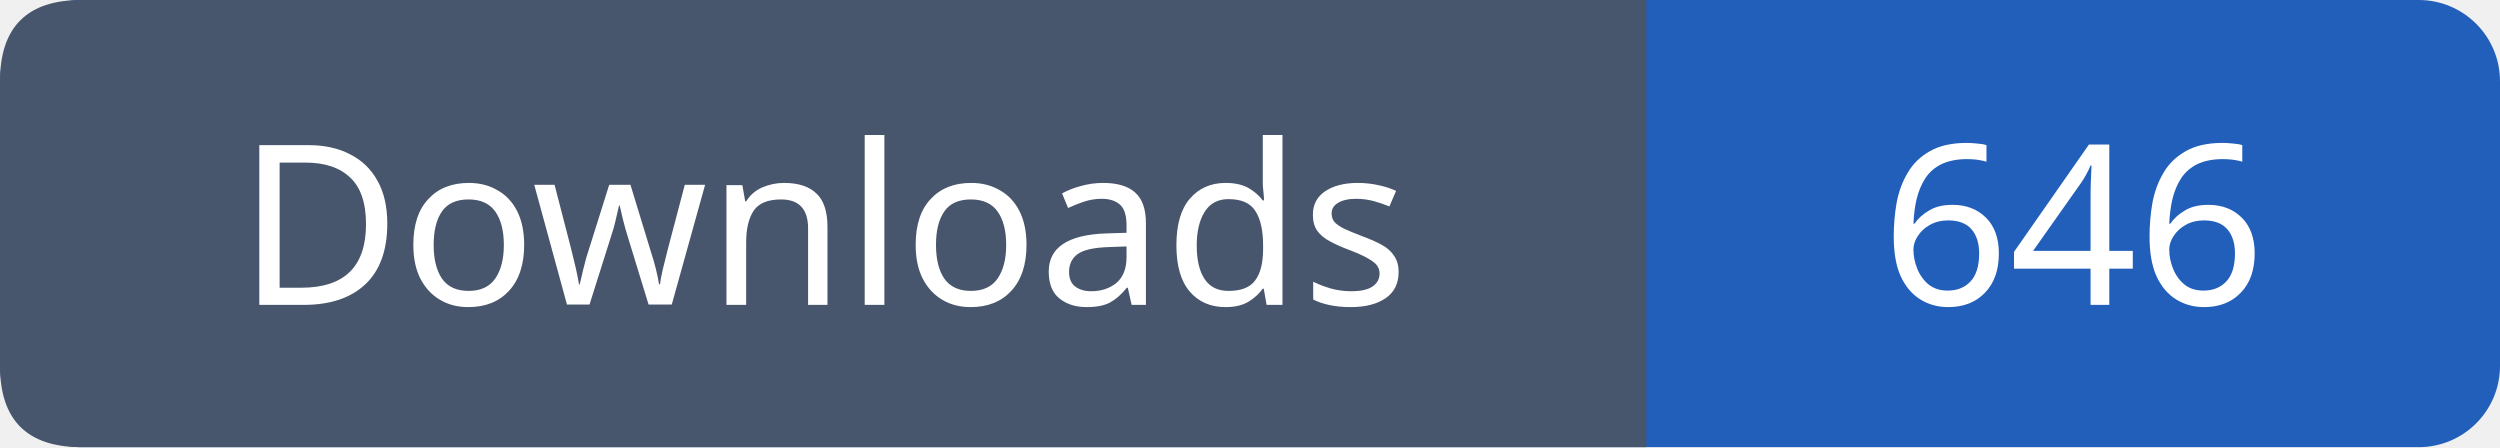
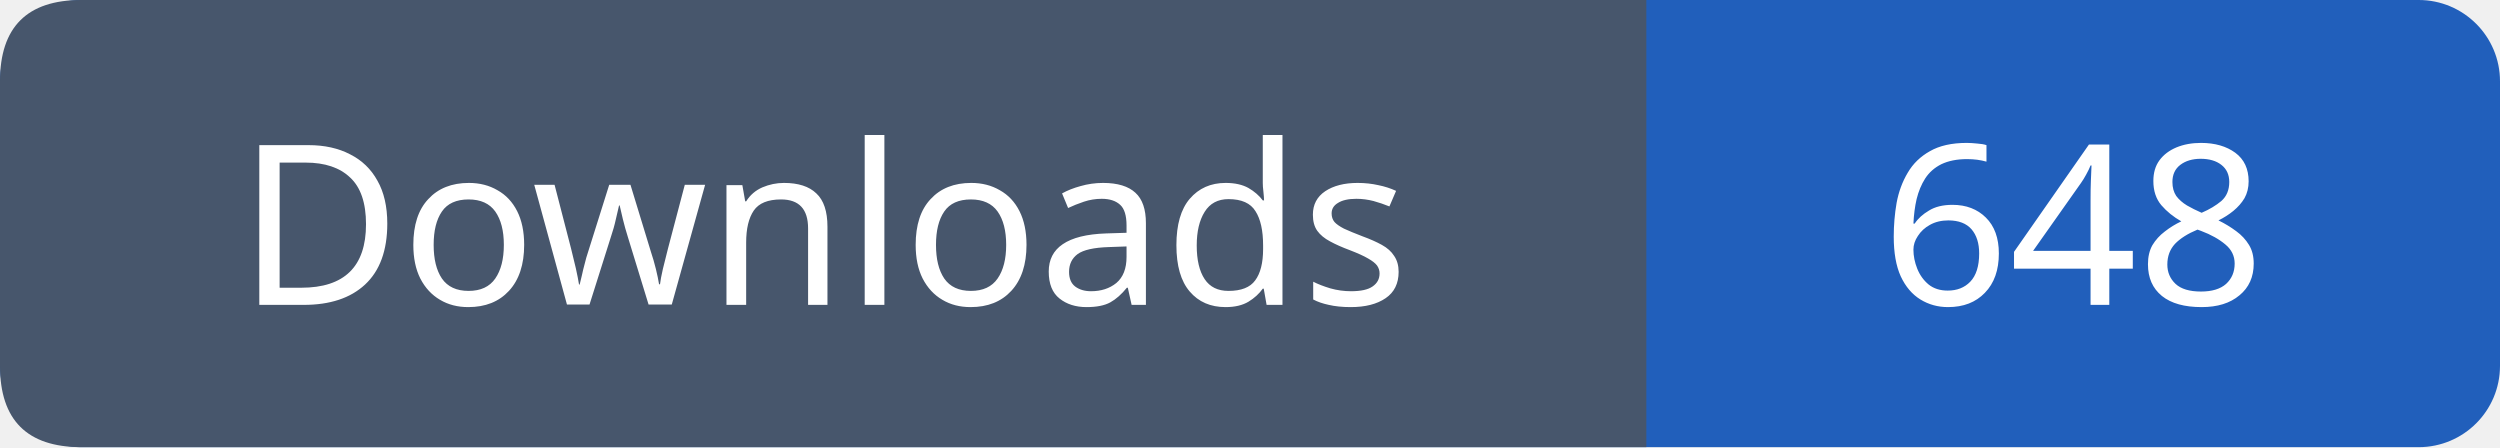
- <svg xmlns="http://www.w3.org/2000/svg" width="123" height="22" role="img" aria-label="Downloads: 646">
+ <svg xmlns="http://www.w3.org/2000/svg" width="123" height="22" role="img" aria-label="Downloads: 648">
  <rect width="123" height="22" rx="4" fill="#215fbb" />
  <path fill="#47566c" d="M4 0h77v22H4q-4 0-4-4V4q0-4 4-4" />
  <g font-family="Verdana,sans-serif" font-size="11" fill="white" text-anchor="middle">
    <text x="40.5" y="15">Downloads</text>
-     <text x="102.0" y="15">646</text>
+     <text x="102.0" y="15">648</text>
  </g>
</svg>
